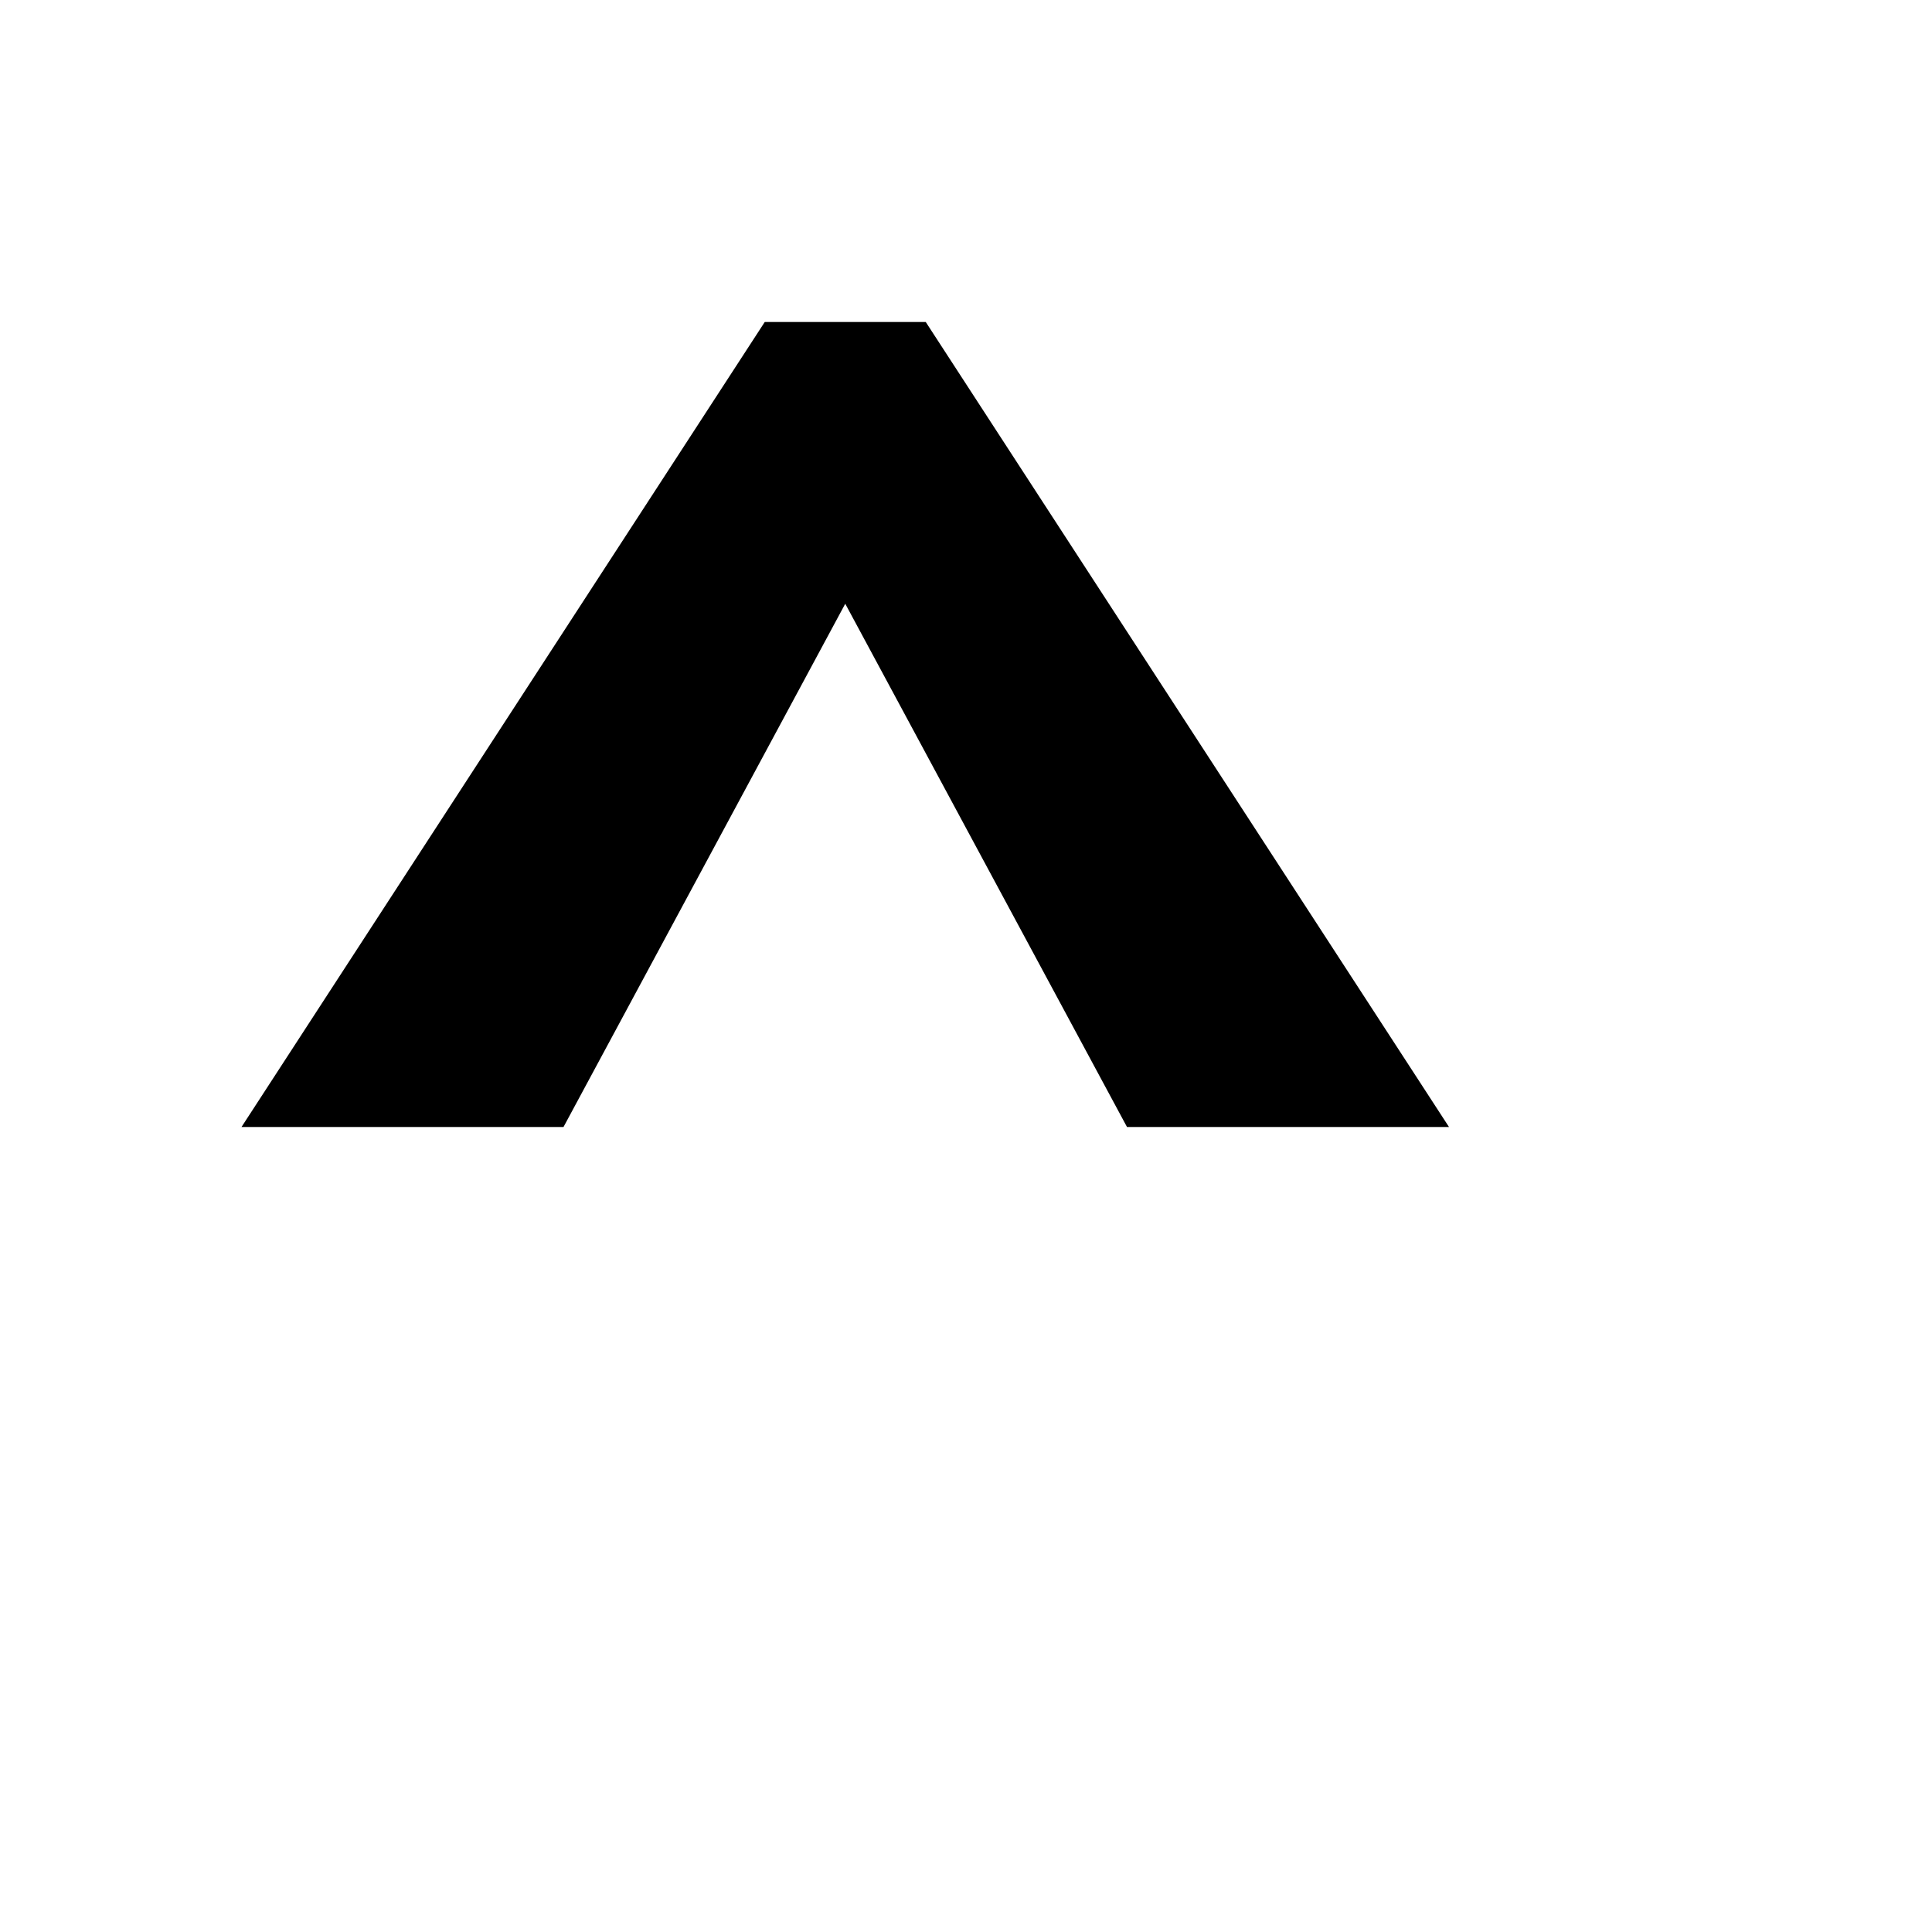
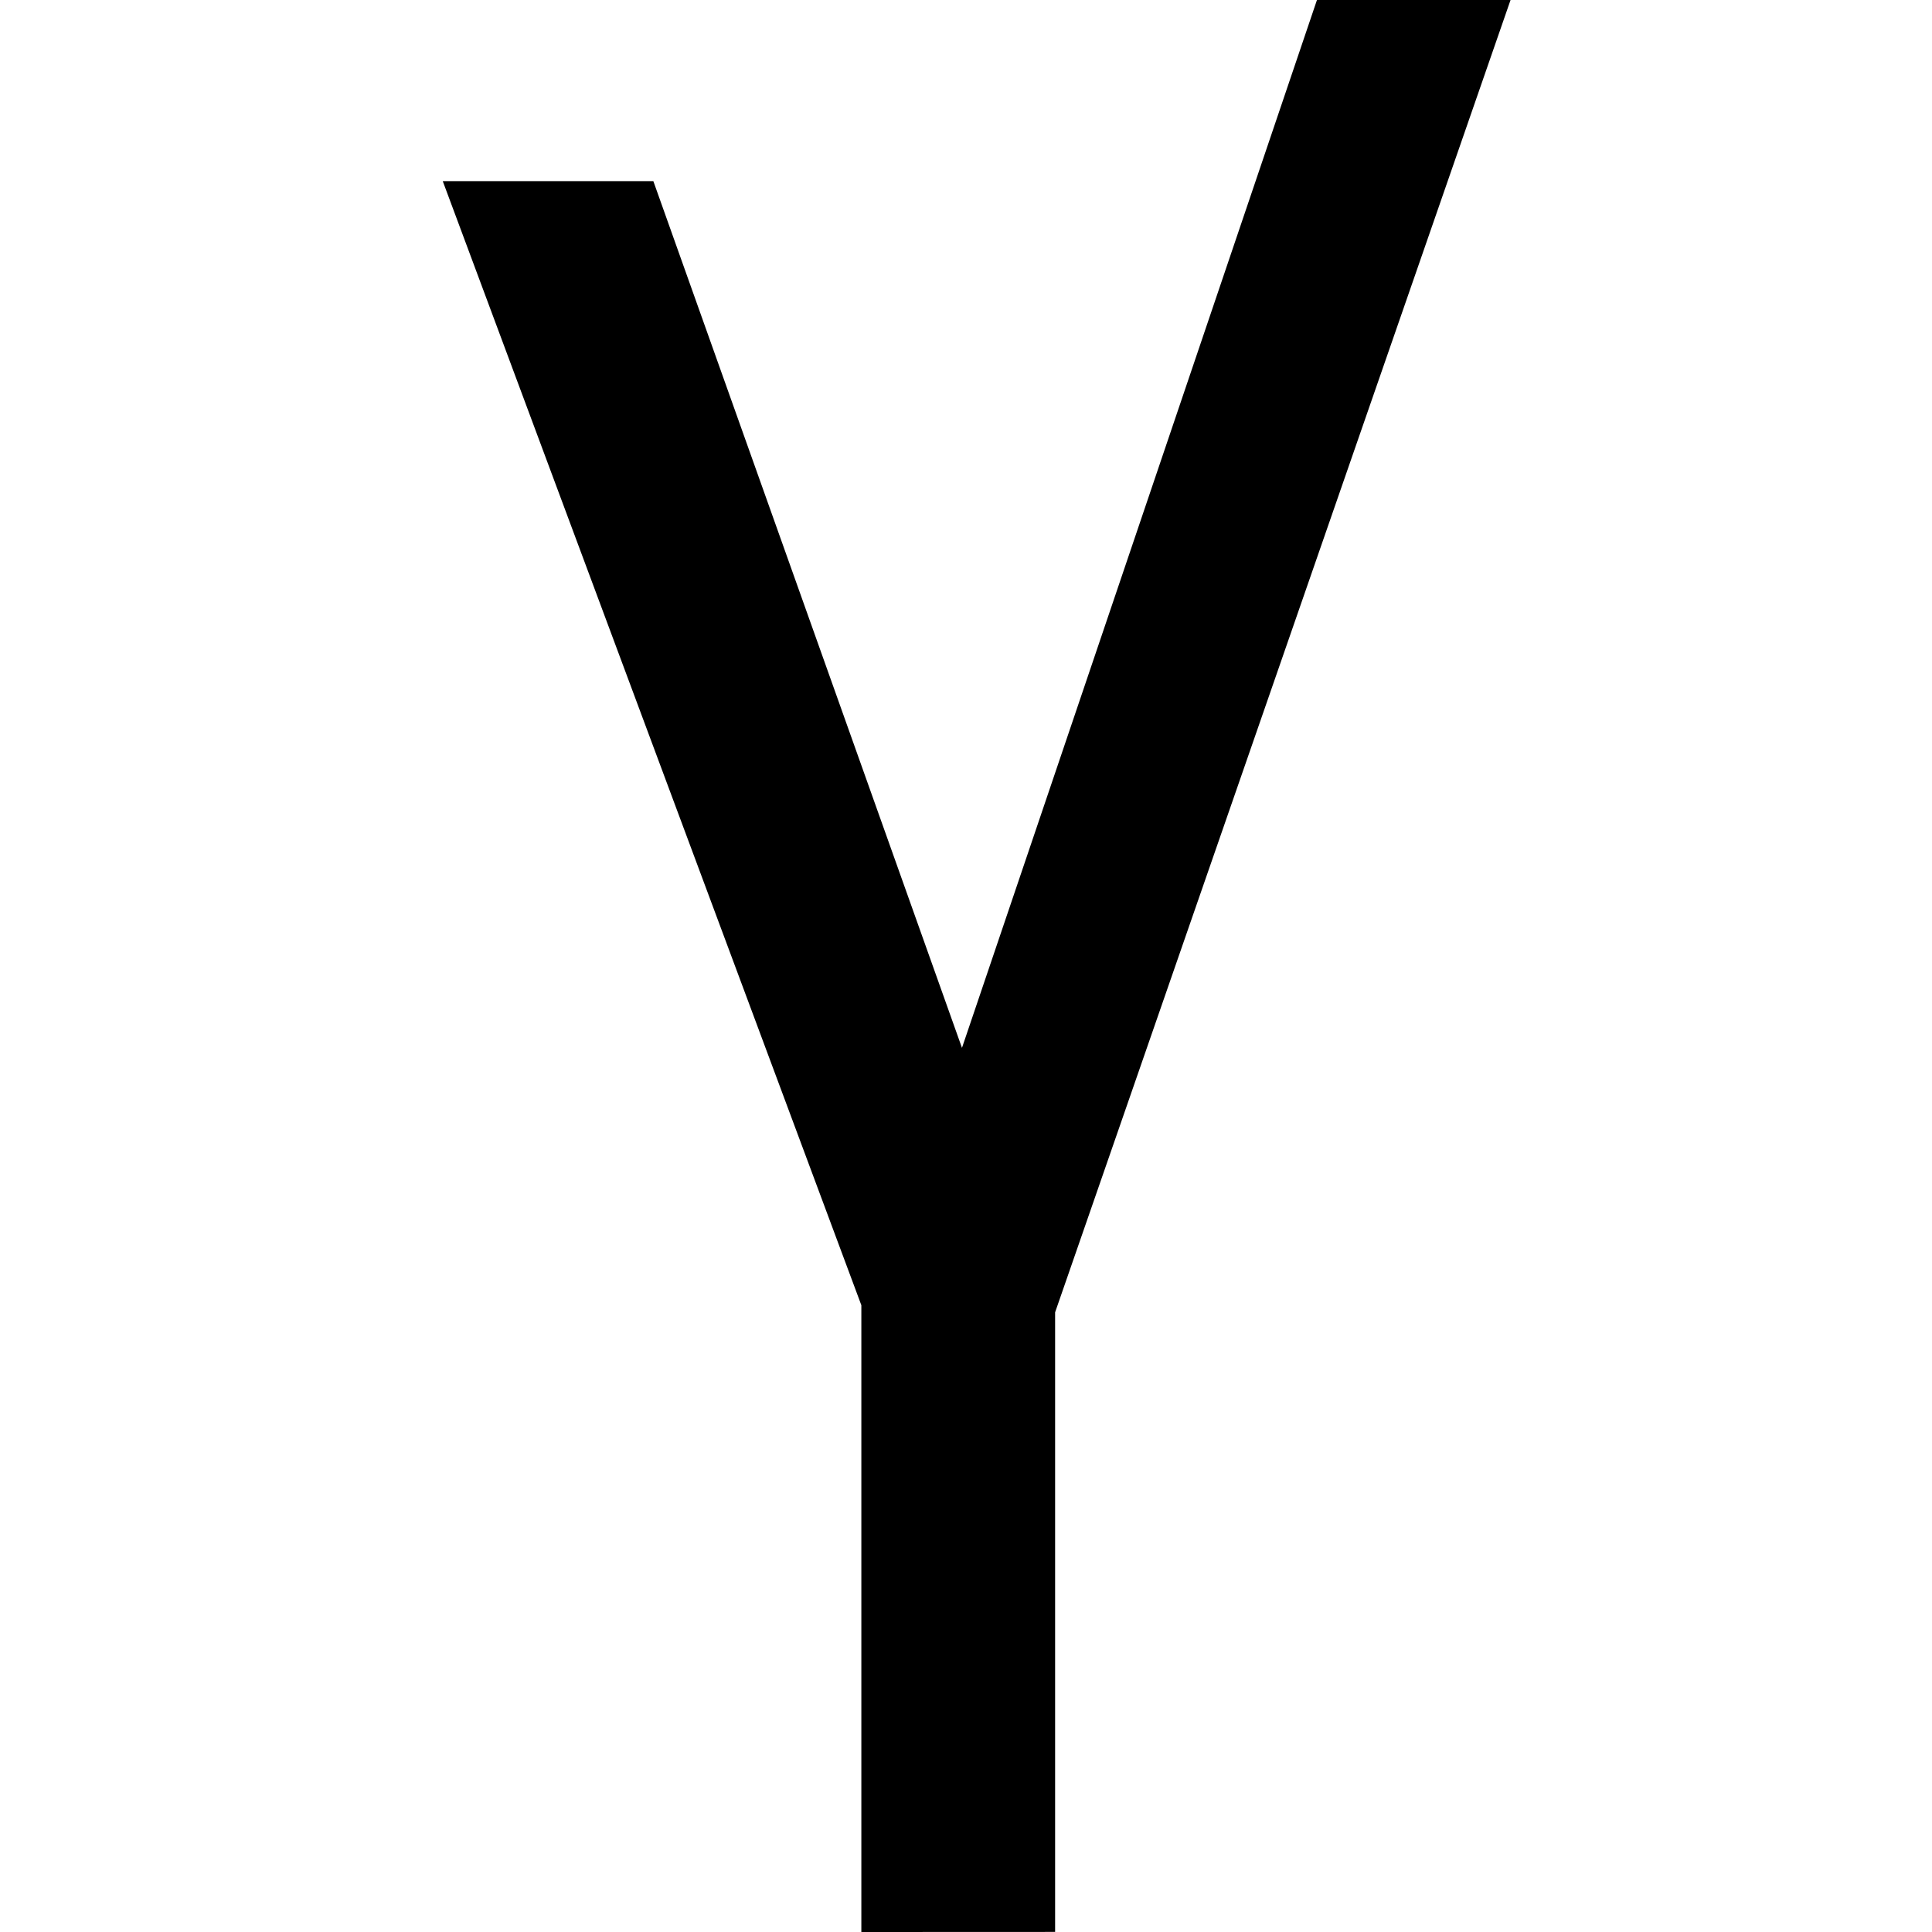
- <svg xmlns="http://www.w3.org/2000/svg" viewBox="0 0 24 24" width="24" height="24">
-   <path d="M14.5 4h-5L3 14h4l3.5-6.5L14 14h4L11.5 4h3z" />
+ <svg xmlns="http://www.w3.org/2000/svg" fill="#000000" width="800px" height="800px" viewBox="-5.5 0 24 24">
+   <path d="m5.2 24v-7.786l-5.2-13.964h2.616l3.834 10.767 4.41-13.018h2.405l-5.658 16.303v7.697z" />
</svg>
